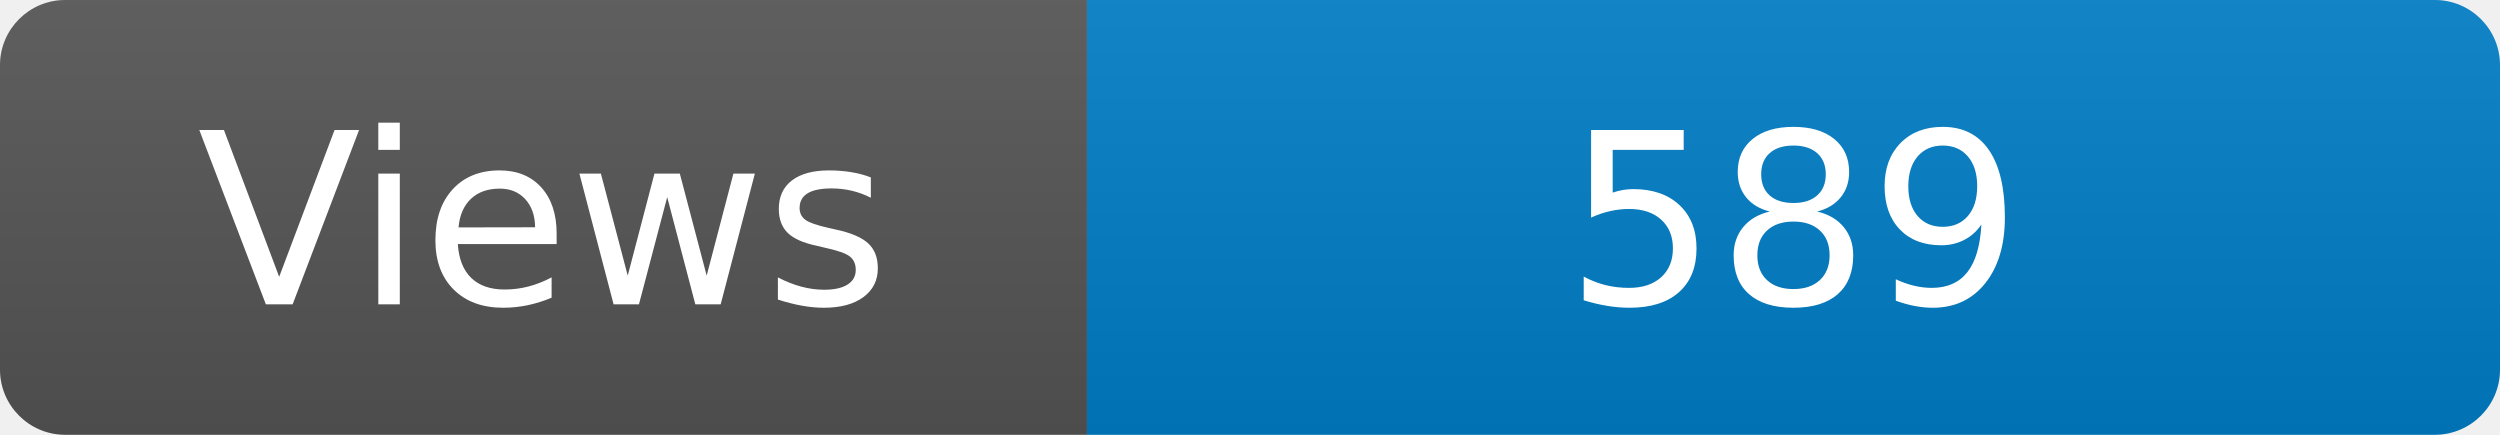
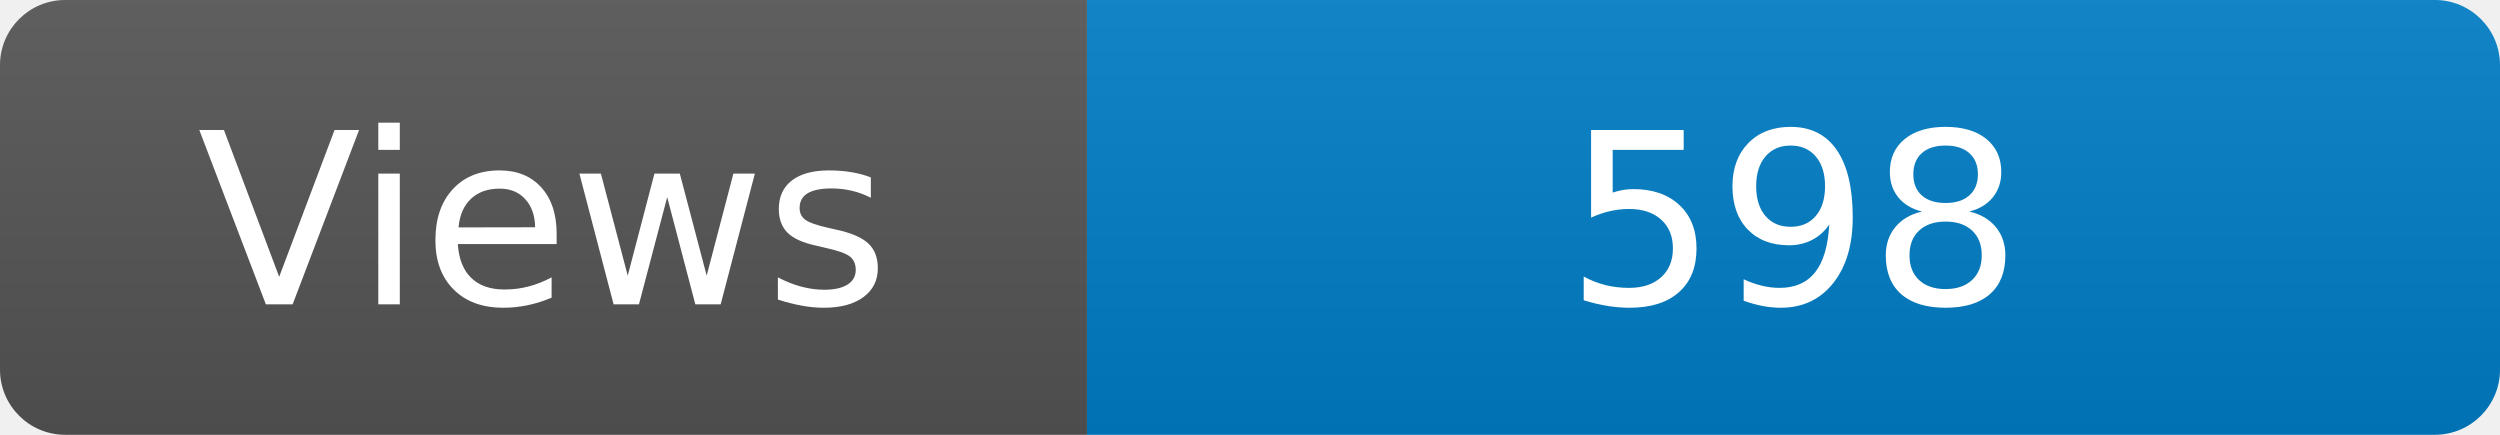
<svg xmlns="http://www.w3.org/2000/svg" width="115" height="20" role="img" aria-label="Maintained?: yes">
  <linearGradient id="s" x2="0" y2="100%">
    <stop offset="0" stop-color="#bbb" stop-opacity=".1" />
    <stop offset="1" stop-opacity=".1" />
  </linearGradient>
  <clipPath id="r">
    <rect width="115" height="20" rx="3" fill="#fff" />
  </clipPath>
  <g clip-path="url(#r)">
    <rect width="50" height="20" fill="#555" />
    <rect x="50" width="160" height="20" fill="#007ec6" />
    <rect width="115" height="20" fill="url(#s)" />
  </g>
  <g fill="#fff" text-anchor="middle" font-family="Verdana,Geneva,DejaVu Sans,sans-serif" font-size="110">
    <text x="250" y="140" transform="scale(.1)" fill="#fff">Views</text>
-     <text x="825" y="140" transform="scale(.1)" fill="#fff">589</text>
+     <text x="825" y="140" transform="scale(.1)" fill="#fff">598</text>
  </g>
</svg>
